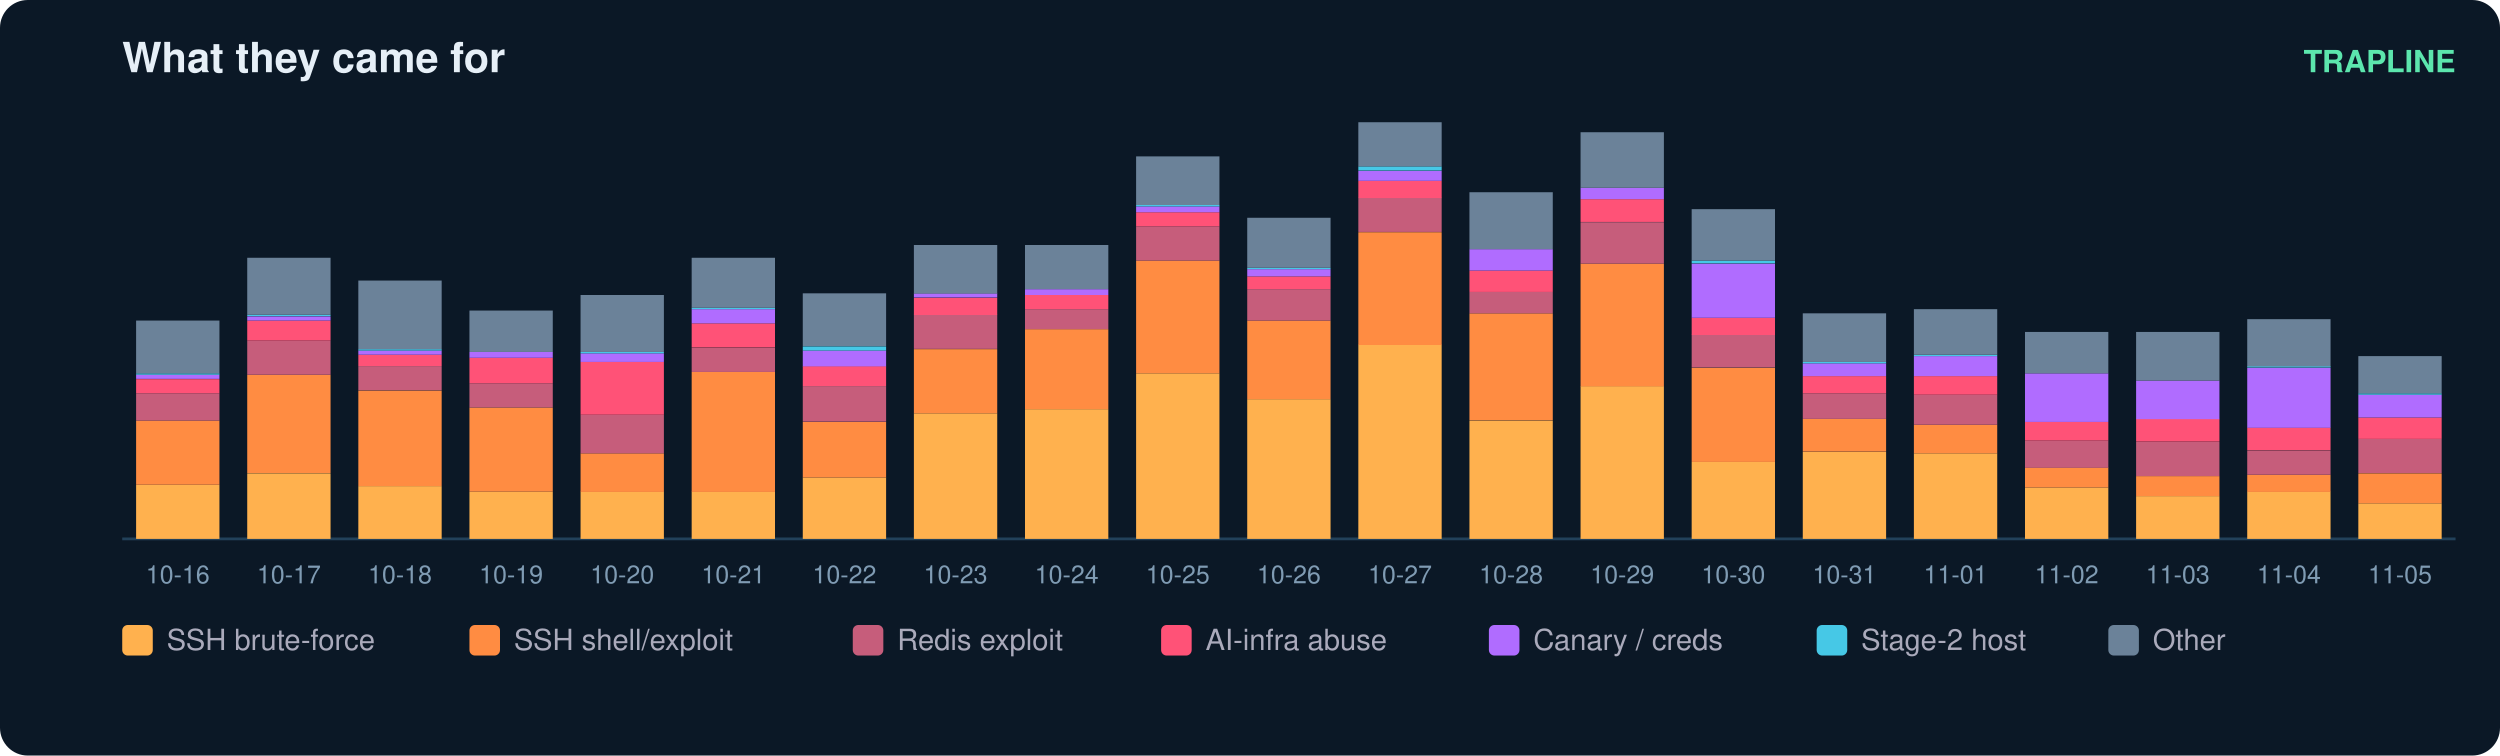
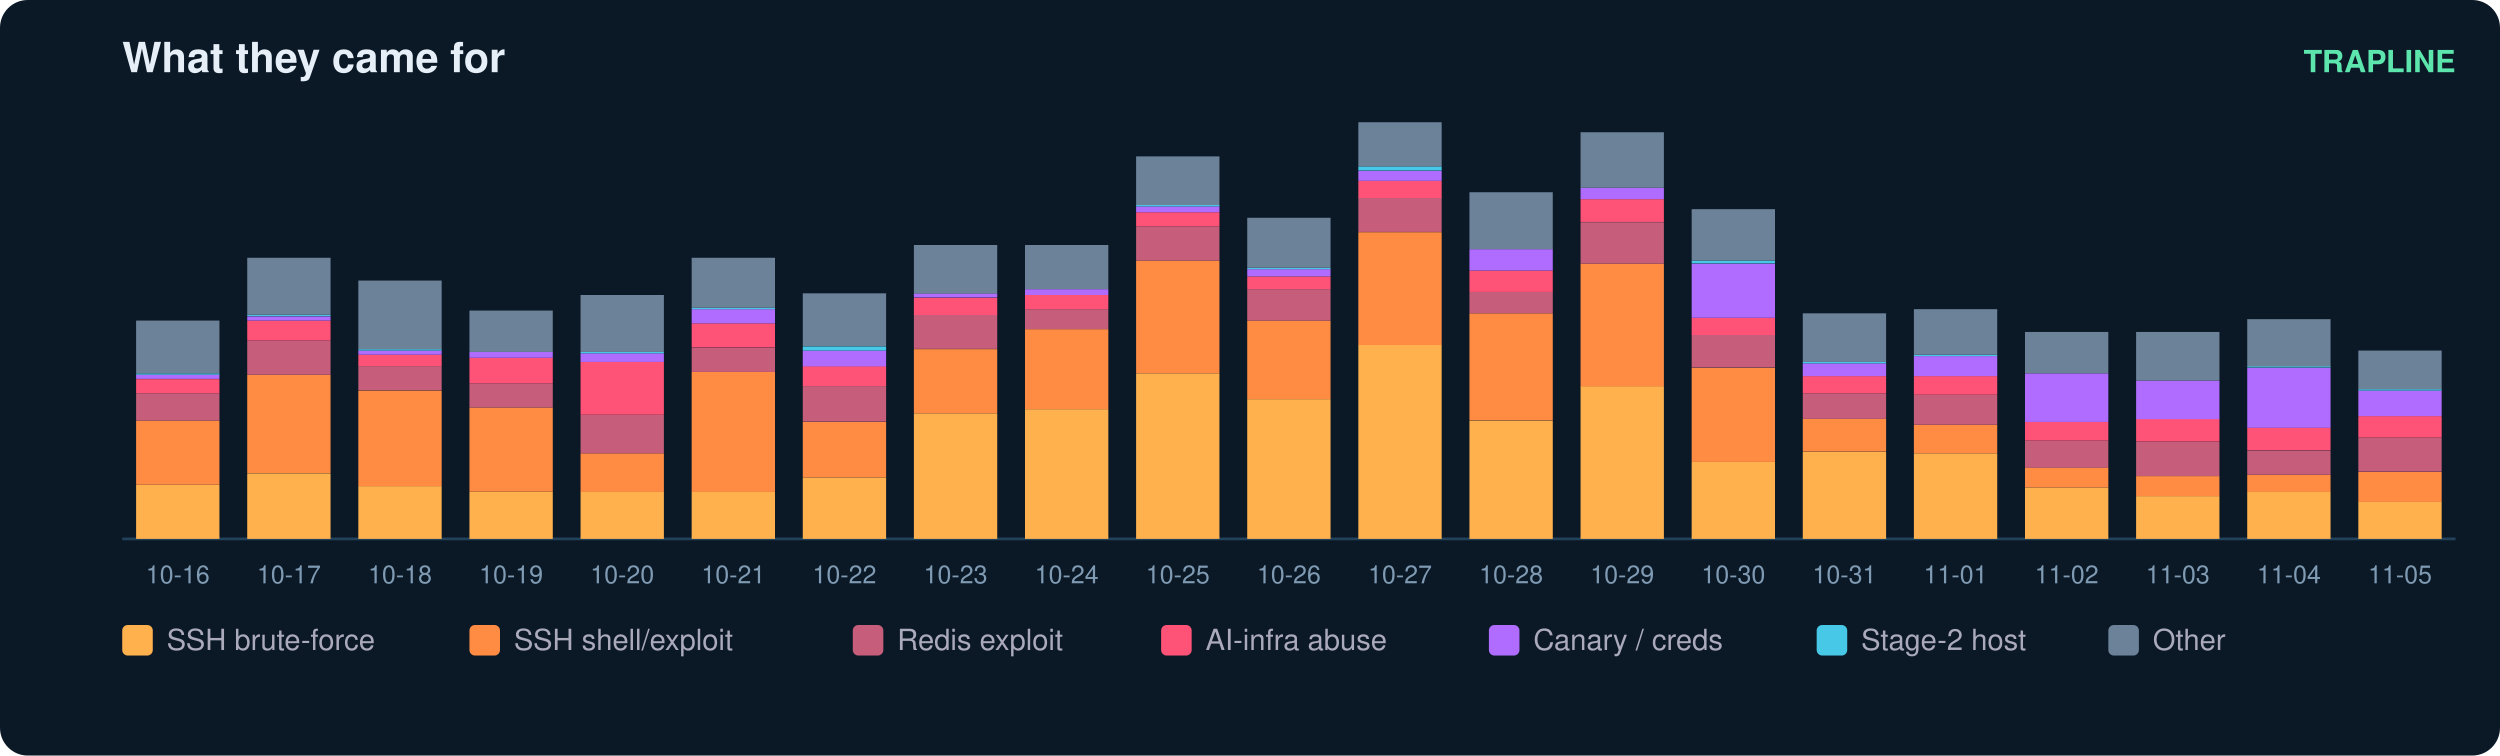
<svg xmlns="http://www.w3.org/2000/svg" width="900" height="272" viewBox="0 0 900 272" font-family="ui-sans-serif,Segoe UI,Helvetica,Arial">
  <rect width="900" height="272" rx="10" fill="#0b1826" />
  <text x="44" y="26" fill="#e6eff7" font-size="15" font-weight="700">What they came for</text>
  <text x="884" y="26" fill="#5ce6ad" font-size="11" text-anchor="end" font-weight="600">TRAPLINE</text>
  <line x1="44" y1="194" x2="884" y2="194" stroke="#22415a" />
  <rect x="49" y="174.5" width="30" height="19.5" fill="#ffb14e" />
  <rect x="49" y="151.4" width="30" height="23.1" fill="#ff8c42" />
  <rect x="49" y="141.6" width="30" height="9.8" fill="#c65d7b" />
  <rect x="49" y="136.5" width="30" height="5.1" fill="#ff5277" />
  <rect x="49" y="134.9" width="30" height="1.5" fill="#b06cff" />
  <rect x="49" y="134.4" width="30" height="0.5" fill="#46c8e6" />
  <rect x="49" y="115.4" width="30" height="19.0" fill="#6b8299" />
  <text x="64.0" y="210.0" fill="#7f9bb3" font-size="9" text-anchor="middle">10-16</text>
  <rect x="89" y="170.4" width="30" height="23.6" fill="#ffb14e" />
  <rect x="89" y="134.9" width="30" height="35.4" fill="#ff8c42" />
  <rect x="89" y="122.6" width="30" height="12.3" fill="#c65d7b" />
  <rect x="89" y="115.4" width="30" height="7.2" fill="#ff5277" />
  <rect x="89" y="113.9" width="30" height="1.5" fill="#b06cff" />
  <rect x="89" y="113.3" width="30" height="0.5" fill="#46c8e6" />
  <rect x="89" y="92.8" width="30" height="20.5" fill="#6b8299" />
  <text x="104.0" y="210.0" fill="#7f9bb3" font-size="9" text-anchor="middle">10-17</text>
  <rect x="129" y="175.0" width="30" height="19.0" fill="#ffb14e" />
  <rect x="129" y="140.6" width="30" height="34.4" fill="#ff8c42" />
  <rect x="129" y="131.8" width="30" height="8.7" fill="#c65d7b" />
  <rect x="129" y="127.7" width="30" height="4.1" fill="#ff5277" />
  <rect x="129" y="126.2" width="30" height="1.5" fill="#b06cff" />
  <rect x="129" y="125.7" width="30" height="0.5" fill="#46c8e6" />
  <rect x="129" y="101.0" width="30" height="24.7" fill="#6b8299" />
  <text x="144.0" y="210.0" fill="#7f9bb3" font-size="9" text-anchor="middle">10-18</text>
  <rect x="169" y="177.0" width="30" height="17.0" fill="#ffb14e" />
  <rect x="169" y="146.7" width="30" height="30.3" fill="#ff8c42" />
  <rect x="169" y="138.0" width="30" height="8.7" fill="#c65d7b" />
  <rect x="169" y="128.8" width="30" height="9.2" fill="#ff5277" />
  <rect x="169" y="126.7" width="30" height="2.1" fill="#b06cff" />
  <rect x="169" y="111.8" width="30" height="14.9" fill="#6b8299" />
  <text x="184.0" y="210.0" fill="#7f9bb3" font-size="9" text-anchor="middle">10-19</text>
  <rect x="209" y="177.0" width="30" height="17.0" fill="#ffb14e" />
  <rect x="209" y="163.2" width="30" height="13.9" fill="#ff8c42" />
  <rect x="209" y="149.3" width="30" height="13.9" fill="#c65d7b" />
  <rect x="209" y="130.3" width="30" height="19.0" fill="#ff5277" />
  <rect x="209" y="127.2" width="30" height="3.1" fill="#b06cff" />
  <rect x="209" y="126.7" width="30" height="0.5" fill="#46c8e6" />
  <rect x="209" y="106.2" width="30" height="20.5" fill="#6b8299" />
  <text x="224.0" y="210.0" fill="#7f9bb3" font-size="9" text-anchor="middle">10-20</text>
  <rect x="249" y="177.0" width="30" height="17.0" fill="#ffb14e" />
  <rect x="249" y="133.9" width="30" height="43.2" fill="#ff8c42" />
  <rect x="249" y="125.2" width="30" height="8.7" fill="#c65d7b" />
  <rect x="249" y="116.4" width="30" height="8.7" fill="#ff5277" />
  <rect x="249" y="111.3" width="30" height="5.1" fill="#b06cff" />
  <rect x="249" y="110.8" width="30" height="0.5" fill="#46c8e6" />
  <rect x="249" y="92.8" width="30" height="18.0" fill="#6b8299" />
  <text x="264.0" y="210.0" fill="#7f9bb3" font-size="9" text-anchor="middle">10-21</text>
  <rect x="289" y="171.9" width="30" height="22.1" fill="#ffb14e" />
  <rect x="289" y="151.9" width="30" height="20.0" fill="#ff8c42" />
  <rect x="289" y="139.0" width="30" height="12.8" fill="#c65d7b" />
  <rect x="289" y="131.8" width="30" height="7.2" fill="#ff5277" />
  <rect x="289" y="126.2" width="30" height="5.7" fill="#b06cff" />
  <rect x="289" y="124.7" width="30" height="1.5" fill="#46c8e6" />
  <rect x="289" y="105.6" width="30" height="19.0" fill="#6b8299" />
  <text x="304.0" y="210.0" fill="#7f9bb3" font-size="9" text-anchor="middle">10-22</text>
  <rect x="329" y="148.8" width="30" height="45.2" fill="#ffb14e" />
  <rect x="329" y="125.7" width="30" height="23.1" fill="#ff8c42" />
  <rect x="329" y="113.3" width="30" height="12.3" fill="#c65d7b" />
  <rect x="329" y="107.2" width="30" height="6.2" fill="#ff5277" />
  <rect x="329" y="105.6" width="30" height="1.5" fill="#b06cff" />
  <rect x="329" y="88.2" width="30" height="17.5" fill="#6b8299" />
  <text x="344.0" y="210.0" fill="#7f9bb3" font-size="9" text-anchor="middle">10-23</text>
  <rect x="369" y="147.3" width="30" height="46.7" fill="#ffb14e" />
  <rect x="369" y="118.5" width="30" height="28.8" fill="#ff8c42" />
  <rect x="369" y="111.3" width="30" height="7.2" fill="#c65d7b" />
  <rect x="369" y="106.2" width="30" height="5.1" fill="#ff5277" />
  <rect x="369" y="104.1" width="30" height="2.1" fill="#b06cff" />
  <rect x="369" y="88.2" width="30" height="15.9" fill="#6b8299" />
  <text x="384.0" y="210.0" fill="#7f9bb3" font-size="9" text-anchor="middle">10-24</text>
  <rect x="409" y="134.4" width="30" height="59.6" fill="#ffb14e" />
  <rect x="409" y="93.8" width="30" height="40.6" fill="#ff8c42" />
  <rect x="409" y="81.5" width="30" height="12.3" fill="#c65d7b" />
  <rect x="409" y="76.4" width="30" height="5.1" fill="#ff5277" />
  <rect x="409" y="74.3" width="30" height="2.1" fill="#b06cff" />
  <rect x="409" y="73.8" width="30" height="0.5" fill="#46c8e6" />
  <rect x="409" y="56.3" width="30" height="17.5" fill="#6b8299" />
  <text x="424.0" y="210.0" fill="#7f9bb3" font-size="9" text-anchor="middle">10-25</text>
  <rect x="449" y="143.7" width="30" height="50.3" fill="#ffb14e" />
  <rect x="449" y="115.4" width="30" height="28.3" fill="#ff8c42" />
  <rect x="449" y="104.1" width="30" height="11.3" fill="#c65d7b" />
  <rect x="449" y="99.5" width="30" height="4.6" fill="#ff5277" />
  <rect x="449" y="96.9" width="30" height="2.6" fill="#b06cff" />
  <rect x="449" y="96.4" width="30" height="0.5" fill="#46c8e6" />
  <rect x="449" y="78.4" width="30" height="18.0" fill="#6b8299" />
  <text x="464.0" y="210.0" fill="#7f9bb3" font-size="9" text-anchor="middle">10-26</text>
  <rect x="489" y="124.1" width="30" height="69.9" fill="#ffb14e" />
  <rect x="489" y="83.6" width="30" height="40.6" fill="#ff8c42" />
  <rect x="489" y="71.2" width="30" height="12.3" fill="#c65d7b" />
  <rect x="489" y="65.1" width="30" height="6.2" fill="#ff5277" />
  <rect x="489" y="61.5" width="30" height="3.6" fill="#b06cff" />
  <rect x="489" y="59.9" width="30" height="1.5" fill="#46c8e6" />
  <rect x="489" y="44.0" width="30" height="15.9" fill="#6b8299" />
  <text x="504.0" y="210.0" fill="#7f9bb3" font-size="9" text-anchor="middle">10-27</text>
  <rect x="529" y="151.4" width="30" height="42.6" fill="#ffb14e" />
  <rect x="529" y="112.8" width="30" height="38.5" fill="#ff8c42" />
  <rect x="529" y="105.1" width="30" height="7.7" fill="#c65d7b" />
  <rect x="529" y="97.4" width="30" height="7.7" fill="#ff5277" />
  <rect x="529" y="89.7" width="30" height="7.7" fill="#b06cff" />
  <rect x="529" y="69.2" width="30" height="20.5" fill="#6b8299" />
  <text x="544.0" y="210.0" fill="#7f9bb3" font-size="9" text-anchor="middle">10-28</text>
  <rect x="569" y="139.0" width="30" height="55.0" fill="#ffb14e" />
  <rect x="569" y="94.9" width="30" height="44.2" fill="#ff8c42" />
  <rect x="569" y="80.0" width="30" height="14.9" fill="#c65d7b" />
  <rect x="569" y="71.7" width="30" height="8.2" fill="#ff5277" />
  <rect x="569" y="67.6" width="30" height="4.1" fill="#b06cff" />
  <rect x="569" y="47.6" width="30" height="20.0" fill="#6b8299" />
  <text x="584.0" y="210.0" fill="#7f9bb3" font-size="9" text-anchor="middle">10-29</text>
  <rect x="609" y="166.3" width="30" height="27.7" fill="#ffb14e" />
  <rect x="609" y="132.4" width="30" height="33.9" fill="#ff8c42" />
  <rect x="609" y="120.5" width="30" height="11.8" fill="#c65d7b" />
  <rect x="609" y="114.4" width="30" height="6.2" fill="#ff5277" />
  <rect x="609" y="94.9" width="30" height="19.5" fill="#b06cff" />
  <rect x="609" y="93.8" width="30" height="1.0" fill="#46c8e6" />
  <rect x="609" y="75.3" width="30" height="18.5" fill="#6b8299" />
  <text x="624.0" y="210.0" fill="#7f9bb3" font-size="9" text-anchor="middle">10-30</text>
  <rect x="649" y="162.7" width="30" height="31.3" fill="#ffb14e" />
  <rect x="649" y="150.8" width="30" height="11.8" fill="#ff8c42" />
  <rect x="649" y="141.6" width="30" height="9.2" fill="#c65d7b" />
  <rect x="649" y="135.4" width="30" height="6.2" fill="#ff5277" />
  <rect x="649" y="130.8" width="30" height="4.6" fill="#b06cff" />
  <rect x="649" y="130.3" width="30" height="0.5" fill="#46c8e6" />
  <rect x="649" y="112.8" width="30" height="17.5" fill="#6b8299" />
  <text x="664.0" y="210.0" fill="#7f9bb3" font-size="9" text-anchor="middle">10-31</text>
  <rect x="689" y="163.2" width="30" height="30.8" fill="#ffb14e" />
  <rect x="689" y="152.9" width="30" height="10.3" fill="#ff8c42" />
  <rect x="689" y="142.1" width="30" height="10.8" fill="#c65d7b" />
  <rect x="689" y="135.4" width="30" height="6.7" fill="#ff5277" />
  <rect x="689" y="128.2" width="30" height="7.2" fill="#b06cff" />
  <rect x="689" y="127.7" width="30" height="0.5" fill="#46c8e6" />
  <rect x="689" y="111.3" width="30" height="16.4" fill="#6b8299" />
  <text x="704.0" y="210.0" fill="#7f9bb3" font-size="9" text-anchor="middle">11-01</text>
  <rect x="729" y="175.5" width="30" height="18.5" fill="#ffb14e" />
  <rect x="729" y="168.3" width="30" height="7.2" fill="#ff8c42" />
  <rect x="729" y="158.6" width="30" height="9.8" fill="#c65d7b" />
  <rect x="729" y="151.9" width="30" height="6.7" fill="#ff5277" />
  <rect x="729" y="134.4" width="30" height="17.5" fill="#b06cff" />
  <rect x="729" y="119.5" width="30" height="14.9" fill="#6b8299" />
  <text x="744.0" y="210.0" fill="#7f9bb3" font-size="9" text-anchor="middle">11-02</text>
  <rect x="769" y="178.6" width="30" height="15.4" fill="#ffb14e" />
  <rect x="769" y="171.4" width="30" height="7.2" fill="#ff8c42" />
  <rect x="769" y="159.1" width="30" height="12.3" fill="#c65d7b" />
  <rect x="769" y="150.8" width="30" height="8.2" fill="#ff5277" />
  <rect x="769" y="137.0" width="30" height="13.9" fill="#b06cff" />
  <rect x="769" y="119.5" width="30" height="17.5" fill="#6b8299" />
  <text x="784.0" y="210.0" fill="#7f9bb3" font-size="9" text-anchor="middle">11-03</text>
  <rect x="809" y="177.0" width="30" height="17.0" fill="#ffb14e" />
  <rect x="809" y="170.9" width="30" height="6.2" fill="#ff8c42" />
  <rect x="809" y="162.2" width="30" height="8.7" fill="#c65d7b" />
  <rect x="809" y="153.9" width="30" height="8.2" fill="#ff5277" />
  <rect x="809" y="132.4" width="30" height="21.6" fill="#b06cff" />
  <rect x="809" y="131.8" width="30" height="0.5" fill="#46c8e6" />
  <rect x="809" y="114.9" width="30" height="17.0" fill="#6b8299" />
  <text x="824.0" y="210.0" fill="#7f9bb3" font-size="9" text-anchor="middle">11-04</text>
-   <rect x="849" y="181.2" width="30" height="12.8" fill="#ffb14e" />
-   <rect x="849" y="170.4" width="30" height="10.8" fill="#ff8c42" />
-   <rect x="849" y="158.0" width="30" height="12.3" fill="#c65d7b" />
-   <rect x="849" y="150.3" width="30" height="7.7" fill="#ff5277" />
-   <rect x="849" y="142.1" width="30" height="8.2" fill="#b06cff" />
-   <rect x="849" y="141.6" width="30" height="0.5" fill="#46c8e6" />
-   <rect x="849" y="128.2" width="30" height="13.4" fill="#6b8299" />
+   <rect x="849" y="180.6" width="30" height="13.4" fill="#ffb14e" />
+   <rect x="849" y="169.9" width="30" height="10.8" fill="#ff8c42" />
+   <rect x="849" y="157.5" width="30" height="12.3" fill="#c65d7b" />
+   <rect x="849" y="149.8" width="30" height="7.7" fill="#ff5277" />
+   <rect x="849" y="140.6" width="30" height="9.2" fill="#b06cff" />
+   <rect x="849" y="140.1" width="30" height="0.5" fill="#46c8e6" />
+   <rect x="849" y="126.2" width="30" height="13.9" fill="#6b8299" />
  <text x="864.0" y="210.0" fill="#7f9bb3" font-size="9" text-anchor="middle">11-05</text>
  <rect x="44" y="225" width="11" height="11" rx="2" fill="#ffb14e" />
  <text x="60" y="234" fill="#aab" font-size="10.5">SSH brute-force</text>
  <rect x="169" y="225" width="11" height="11" rx="2" fill="#ff8c42" />
  <text x="185" y="234" fill="#aab" font-size="10.5">SSH shell/exploit</text>
  <rect x="307" y="225" width="11" height="11" rx="2" fill="#c65d7b" />
  <text x="323" y="234" fill="#aab" font-size="10.5">Redis exploit</text>
  <rect x="418" y="225" width="11" height="11" rx="2" fill="#ff5277" />
  <text x="434" y="234" fill="#aab" font-size="10.5">AI-infra abuse</text>
  <rect x="536" y="225" width="11" height="11" rx="2" fill="#b06cff" />
  <text x="552" y="234" fill="#aab" font-size="10.5">Canary / creds</text>
  <rect x="654" y="225" width="11" height="11" rx="2" fill="#46c8e6" />
  <text x="670" y="234" fill="#aab" font-size="10.5">Stage-2 host</text>
  <rect x="759" y="225" width="11" height="11" rx="2" fill="#6b8299" />
  <text x="775" y="234" fill="#aab" font-size="10.5">Other</text>
</svg>
